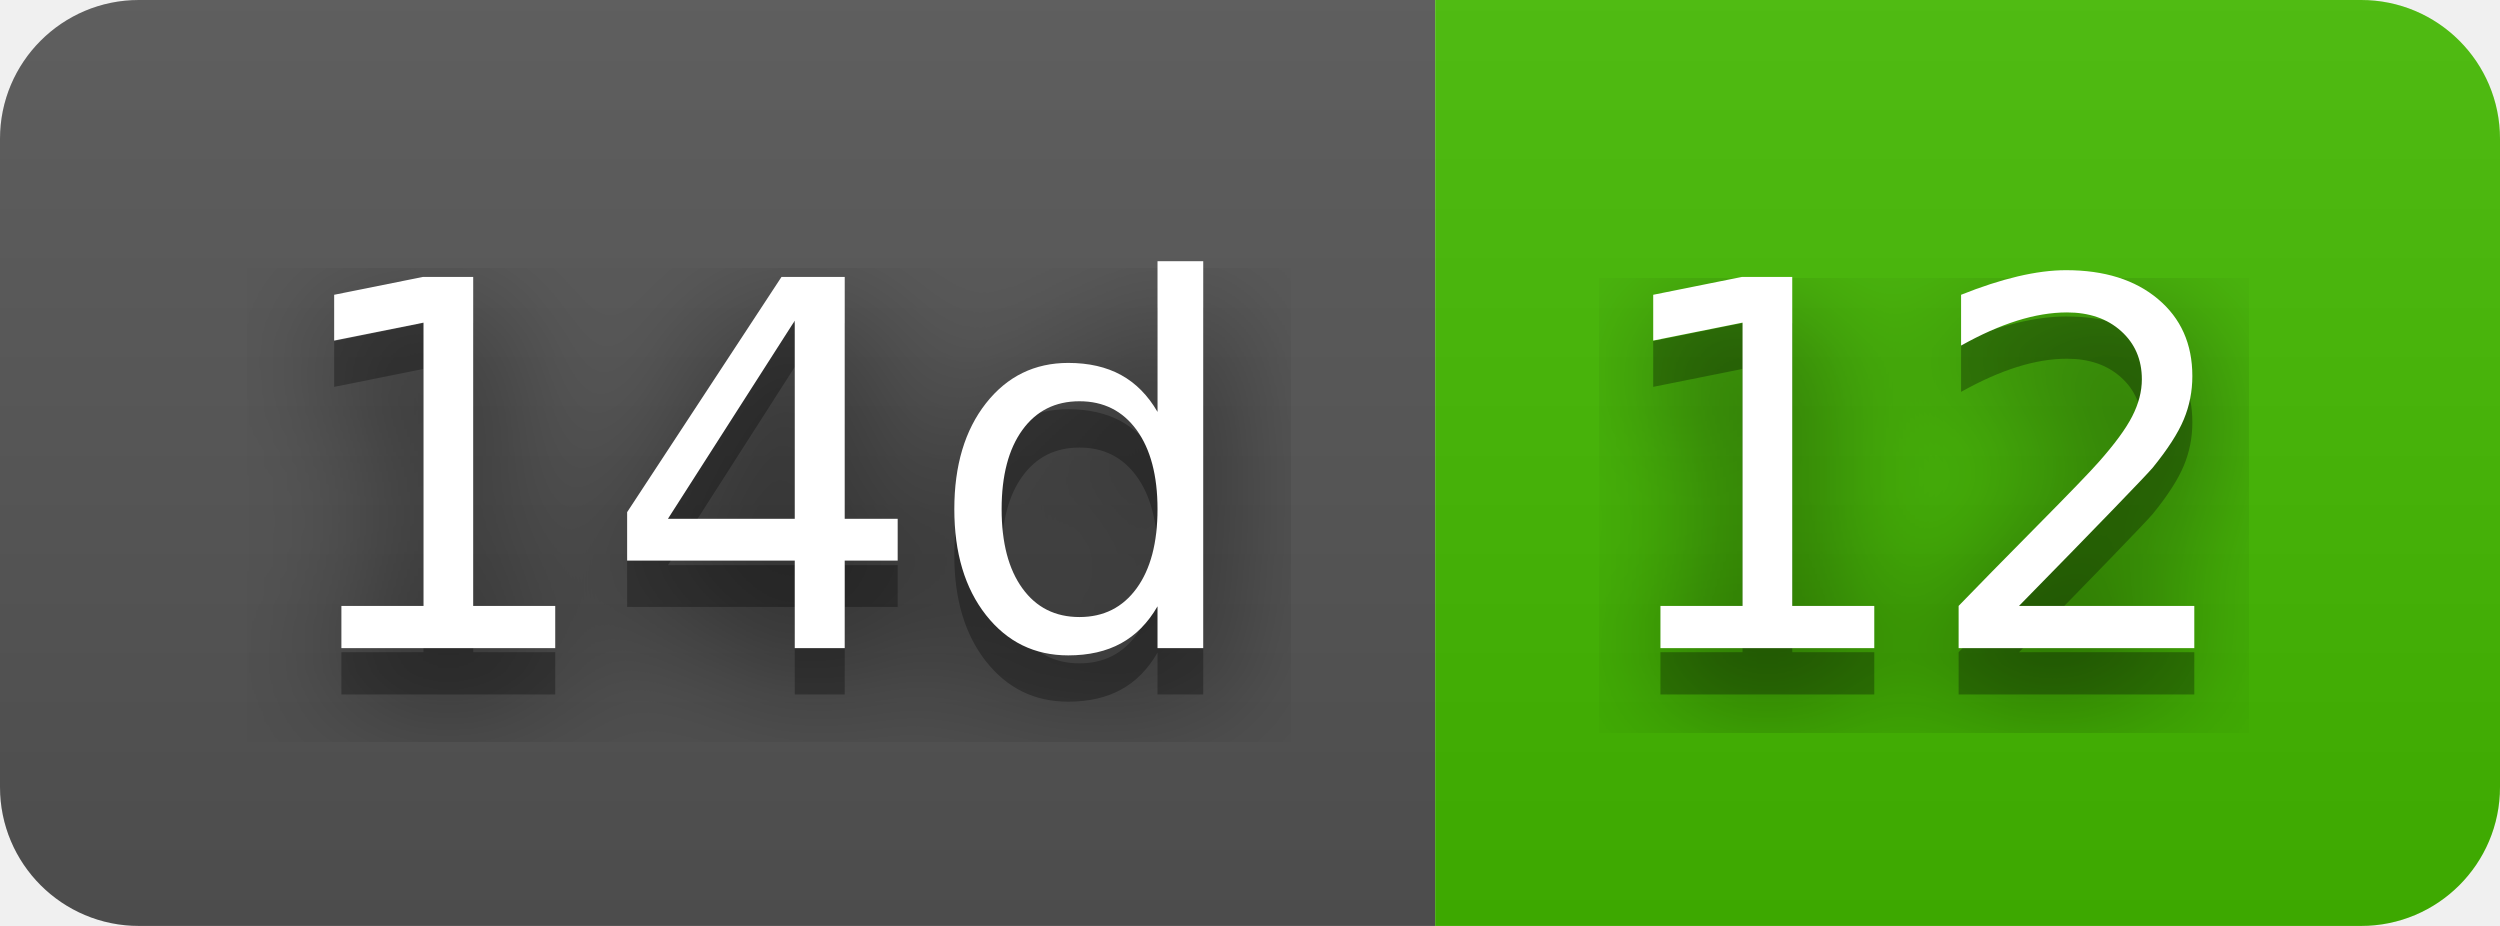
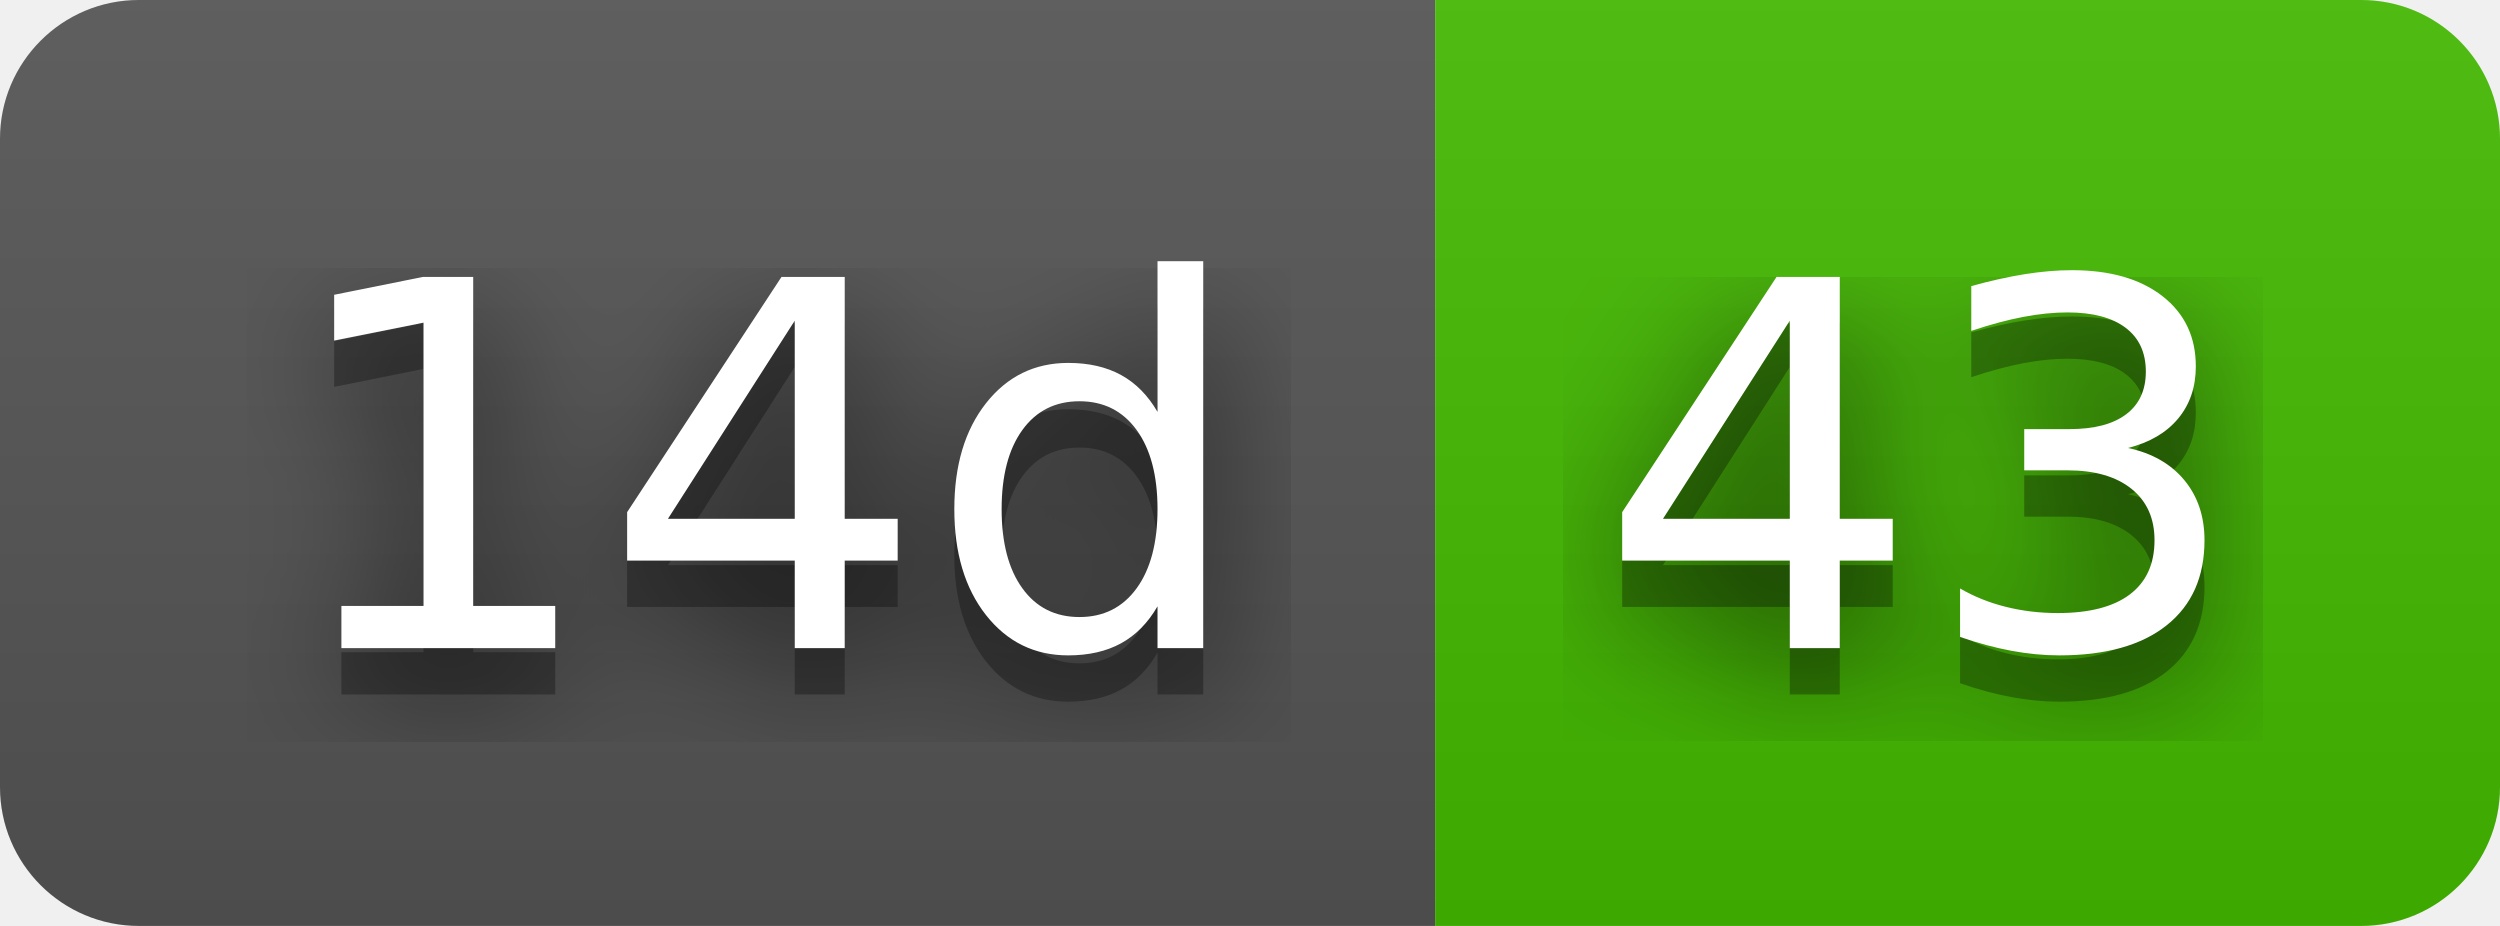
- <svg xmlns="http://www.w3.org/2000/svg" width="54" height="20" role="img" aria-label="14d: 12">
+ <svg xmlns="http://www.w3.org/2000/svg" width="54" height="20" role="img" aria-label="14d: 43">
  <filter id="blur">
    <feGaussianBlur stdDeviation="16" />
  </filter>
  <linearGradient id="s" x2="0" y2="100%">
    <stop offset="0" stop-color="#bbb" stop-opacity=".1" />
    <stop offset="1" stop-opacity=".1" />
  </linearGradient>
  <clipPath id="r">
    <rect width="54" height="20" rx="3" />
  </clipPath>
  <g clip-path="url(#r)">
    <rect width="31" height="20" fill="#555" />
    <rect x="31" width="23" height="20" fill="#4b0" />
    <rect width="54" height="20" fill="url(#s)" />
  </g>
  <g fill="#fff" text-anchor="middle" font-family="Verdana,Geneva,DejaVu Sans,sans-serif" text-rendering="geometricPrecision" font-size="110">
    <g transform="scale(.1)">
      <g aria-hidden="true" fill="#010101">
        <text x="165" y="150" fill-opacity=".8" filter="url(#blur)" textLength="210">14d</text>
        <text x="165" y="150" fill-opacity=".3" textLength="210">14d</text>
      </g>
      <text x="165" y="140" textLength="210">14d</text>
    </g>
    <g transform="scale(.1)">
      <g aria-hidden="true" fill="#010101">
-         <text x="415" y="150" fill-opacity=".8" filter="url(#blur)" textLength="130">12</text>
-         <text x="415" y="150" fill-opacity=".3" textLength="130">12</text>
+         <text x="415" y="150" fill-opacity=".8" filter="url(#blur)" textLength="130">43</text>
+         <text x="415" y="150" fill-opacity=".3" textLength="130">43</text>
      </g>
-       <text x="415" y="140" textLength="130">12</text>
+       <text x="415" y="140" textLength="130">43</text>
    </g>
  </g>
</svg>
